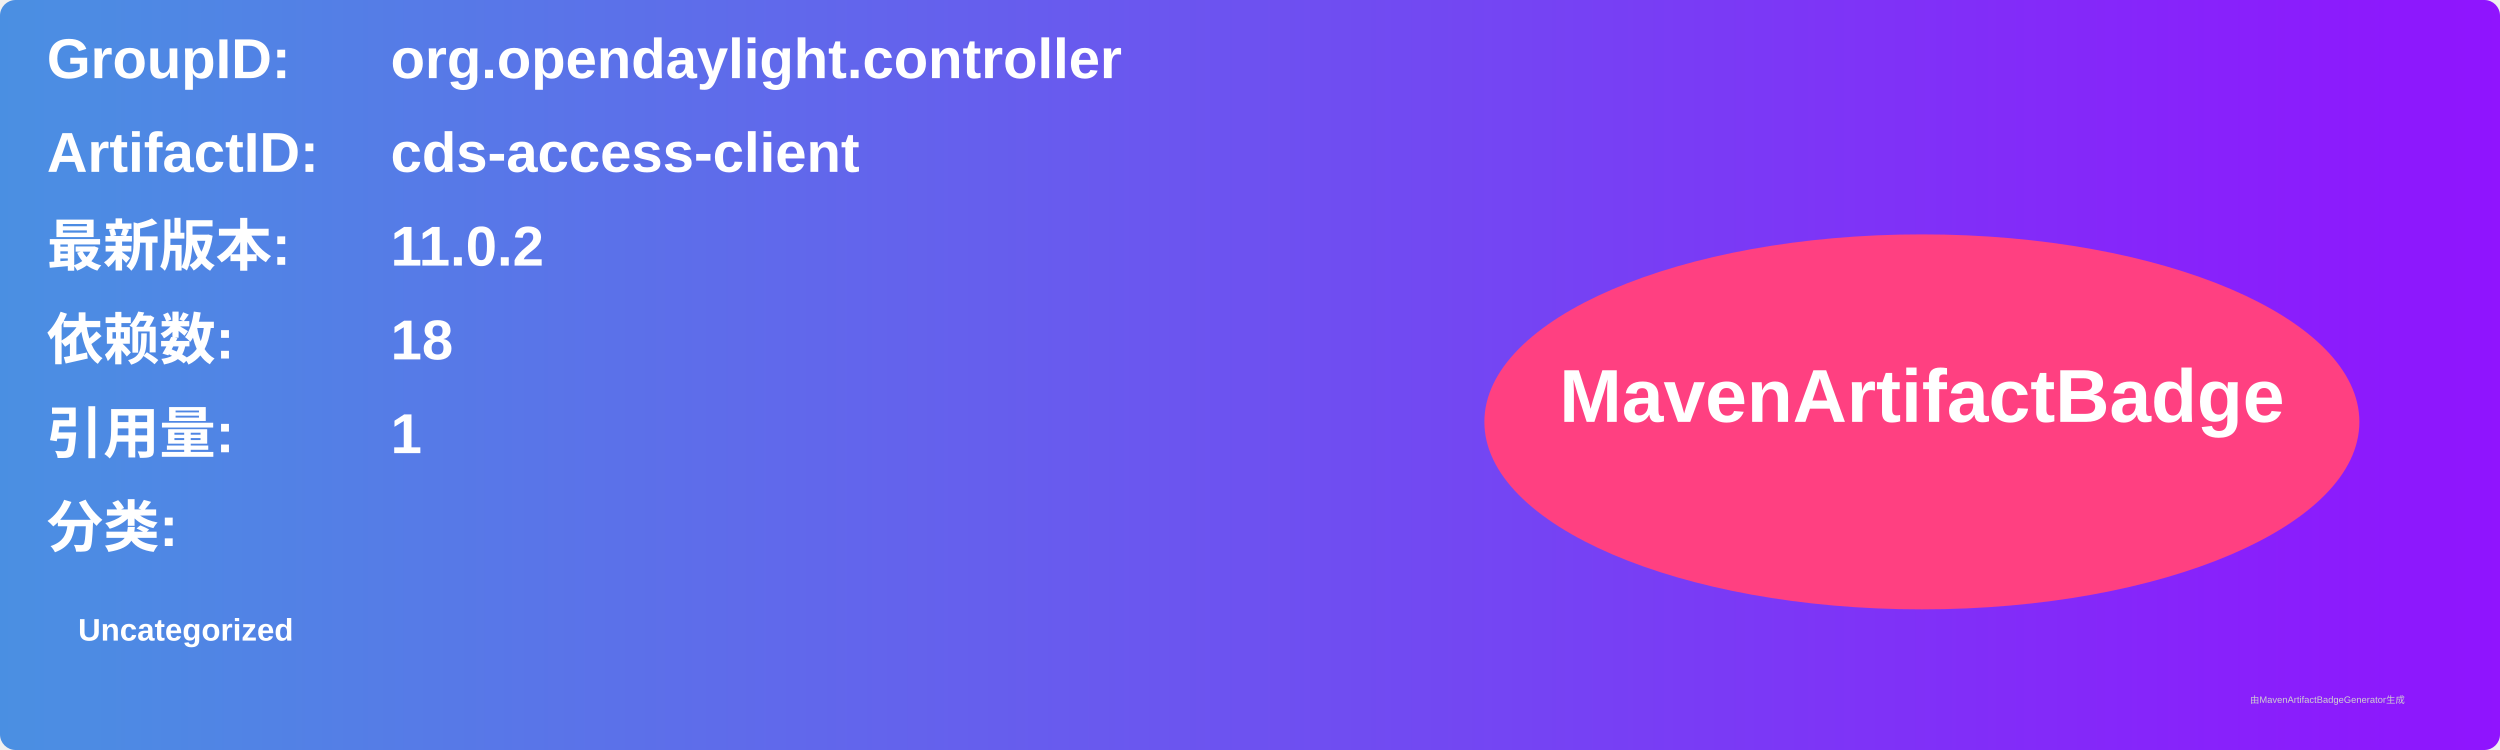
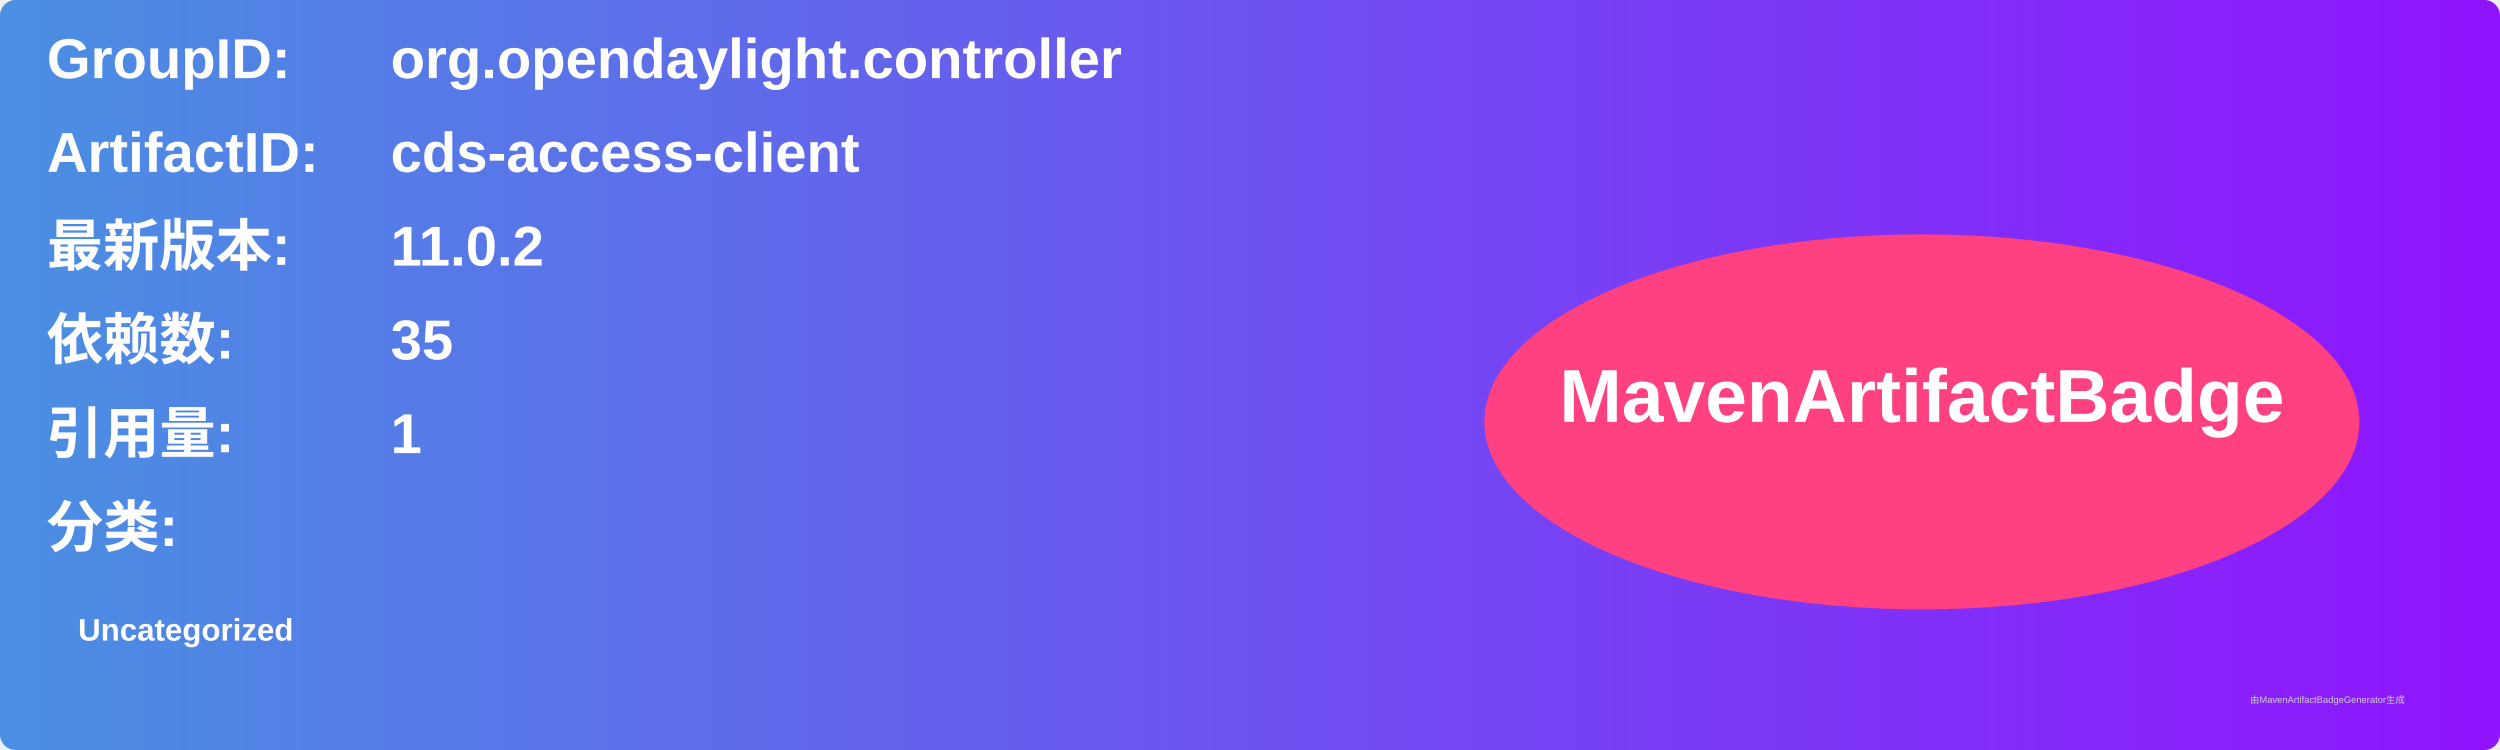
<svg xmlns="http://www.w3.org/2000/svg" width="800" height="240" viewBox="0 0 800 240">
  <linearGradient id="grad" x1="0%" y1="0%" x2="100%" y2="0%">
    <stop offset="0%" stop-color="#4a90e2" />
    <stop offset="100%" stop-color="#9013fe" />
  </linearGradient>
  <rect width="100%" height="100%" rx="5" ry="5" fill="url(#grad)" />
  <g transform="translate(15, 15)">
    <text x="0" y="10" font-family="Arial" font-size="18" fill="white" font-weight="bold" width="260">GroupID:</text>
    <text x="110" y="10" font-family="Arial" font-size="18" fill="white" font-weight="bold" width="460">org.opendaylight.controller</text>
    <text x="0" y="40" font-family="Arial" font-size="18" fill="white" font-weight="bold" width="260">ArtifactID:</text>
    <text x="110" y="40" font-family="Arial" font-size="18" fill="white" font-weight="bold" width="460">cds-access-client</text>
    <text x="0" y="70" font-family="Arial" font-size="18" fill="white" font-weight="bold">最新版本:</text>
    <text x="110" y="70" font-family="Arial" font-size="18" fill="white" font-weight="bold">
      <tspan font-weight="bold">11.0.2</tspan>
    </text>
    <text x="0" y="100" font-family="Arial" font-size="18" fill="white" font-weight="bold">依赖数: </text>
    <text x="110" y="100" font-family="Arial" font-size="18" fill="white">
-       <tspan font-weight="bold">18</tspan>
+       <tspan font-weight="bold">35</tspan>
    </text>
    <text x="0" y="130" font-family="Arial" font-size="18" fill="white" font-weight="bold">引用量: </text>
    <text x="110" y="130" font-family="Arial" font-size="18" fill="white">
      <tspan font-weight="bold">1</tspan>
    </text>
    <text x="0" y="160" font-family="Arial" font-size="18" fill="white" font-weight="bold">分类:</text>
    <text x="10" y="190" font-family="Arial" font-size="10" fill="white">
      <tspan font-weight="bold">Uncategorized</tspan>
    </text>
    <ellipse cx="600" cy="120" rx="140" ry="60" fill="#ff4081" />
    <text x="600" y="120" text-anchor="middle" font-family="Arial" font-size="24" fill="white" font-weight="bold">MavenArtifactBadge</text>
  </g>
  <text x="720" y="225" font-family="Arial" font-size="3" fill="#d0d0d0">由MavenArtifactBadgeGenerator生成</text>
</svg>
